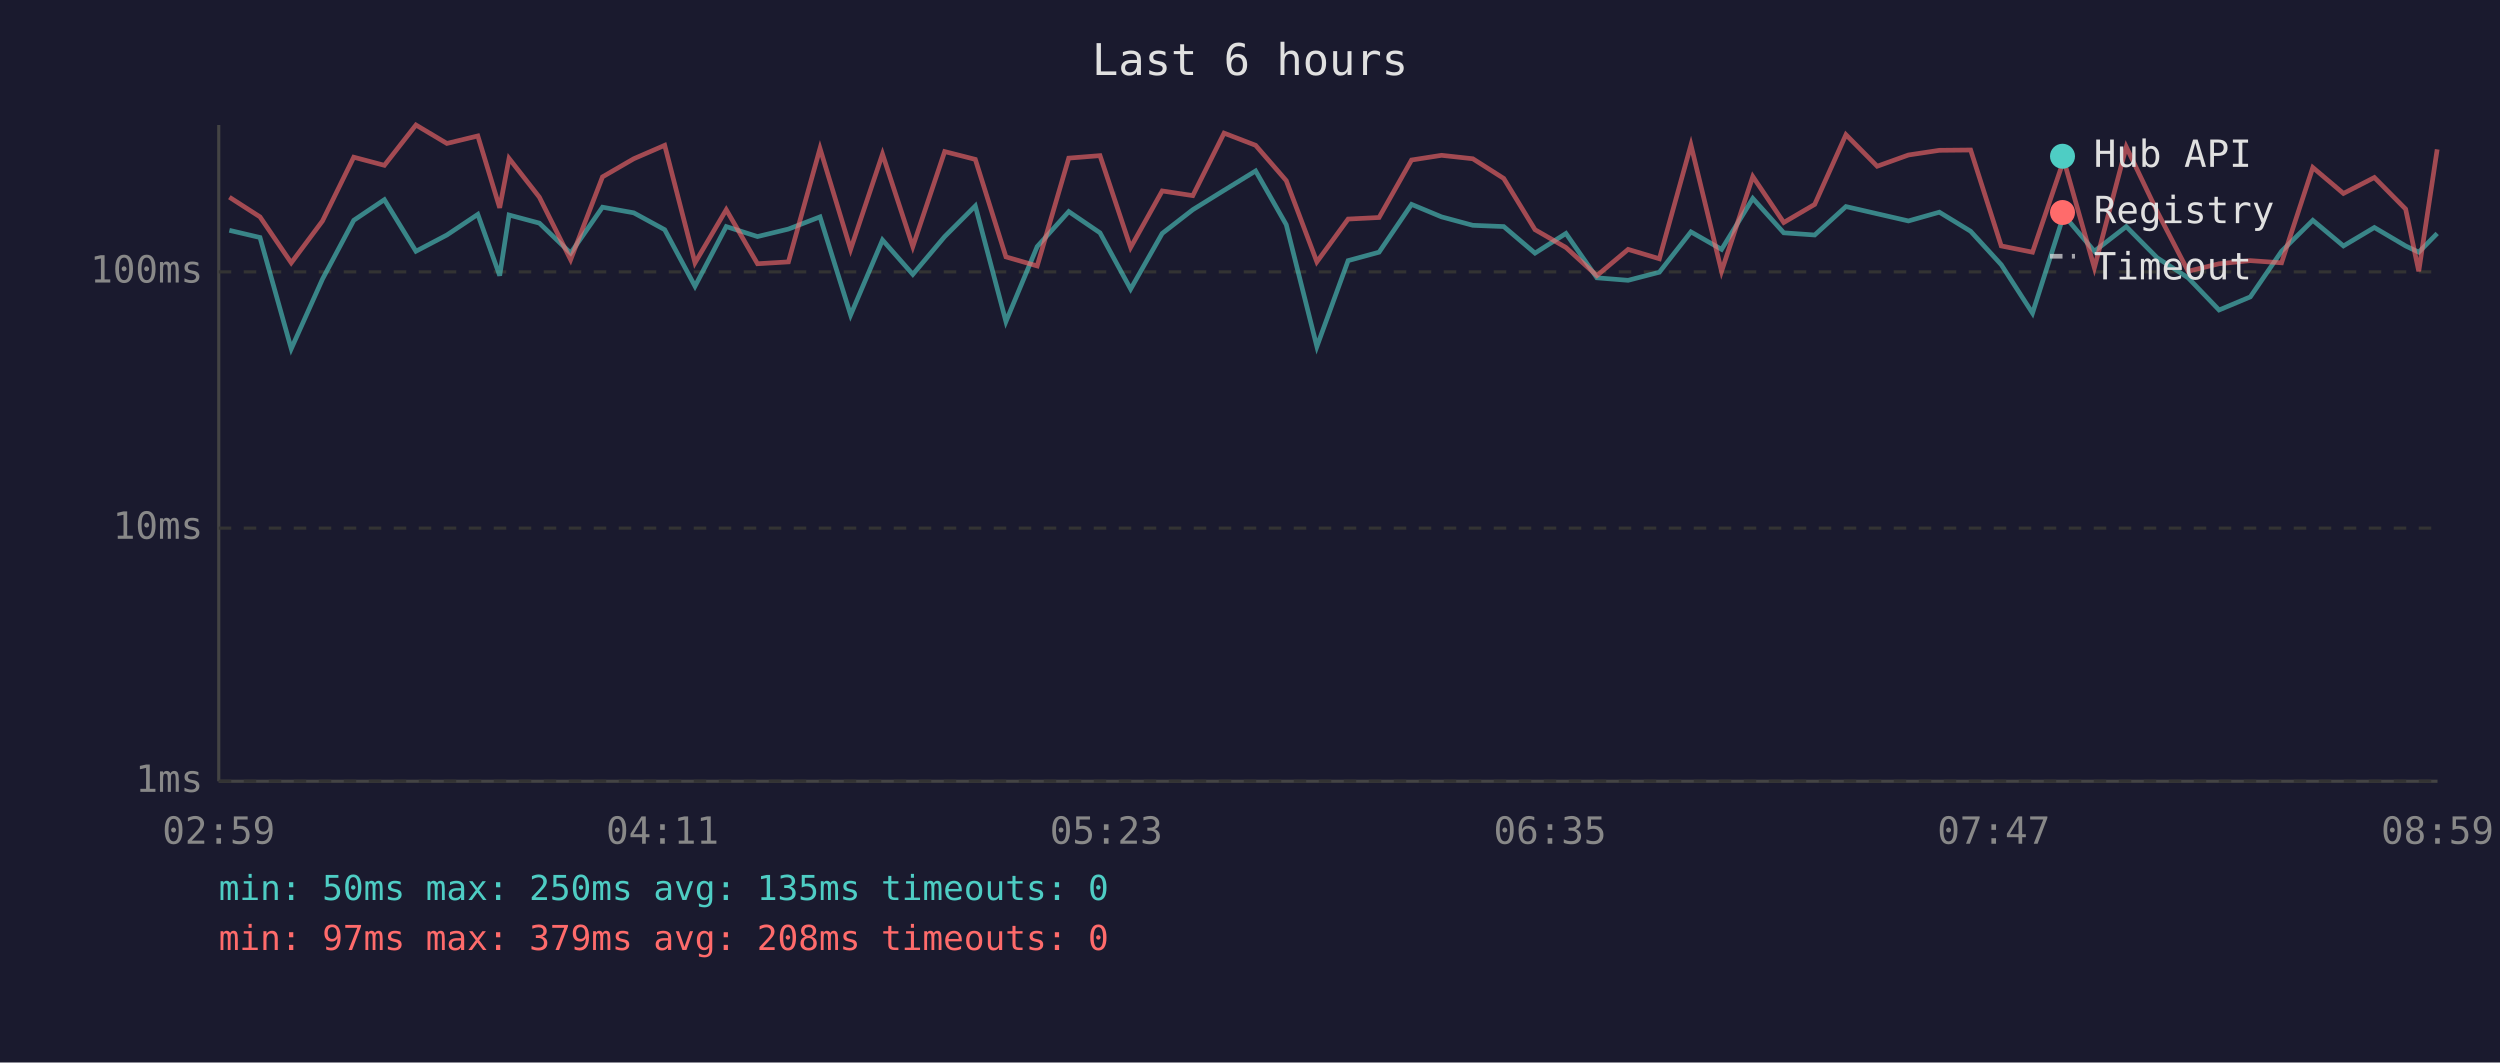
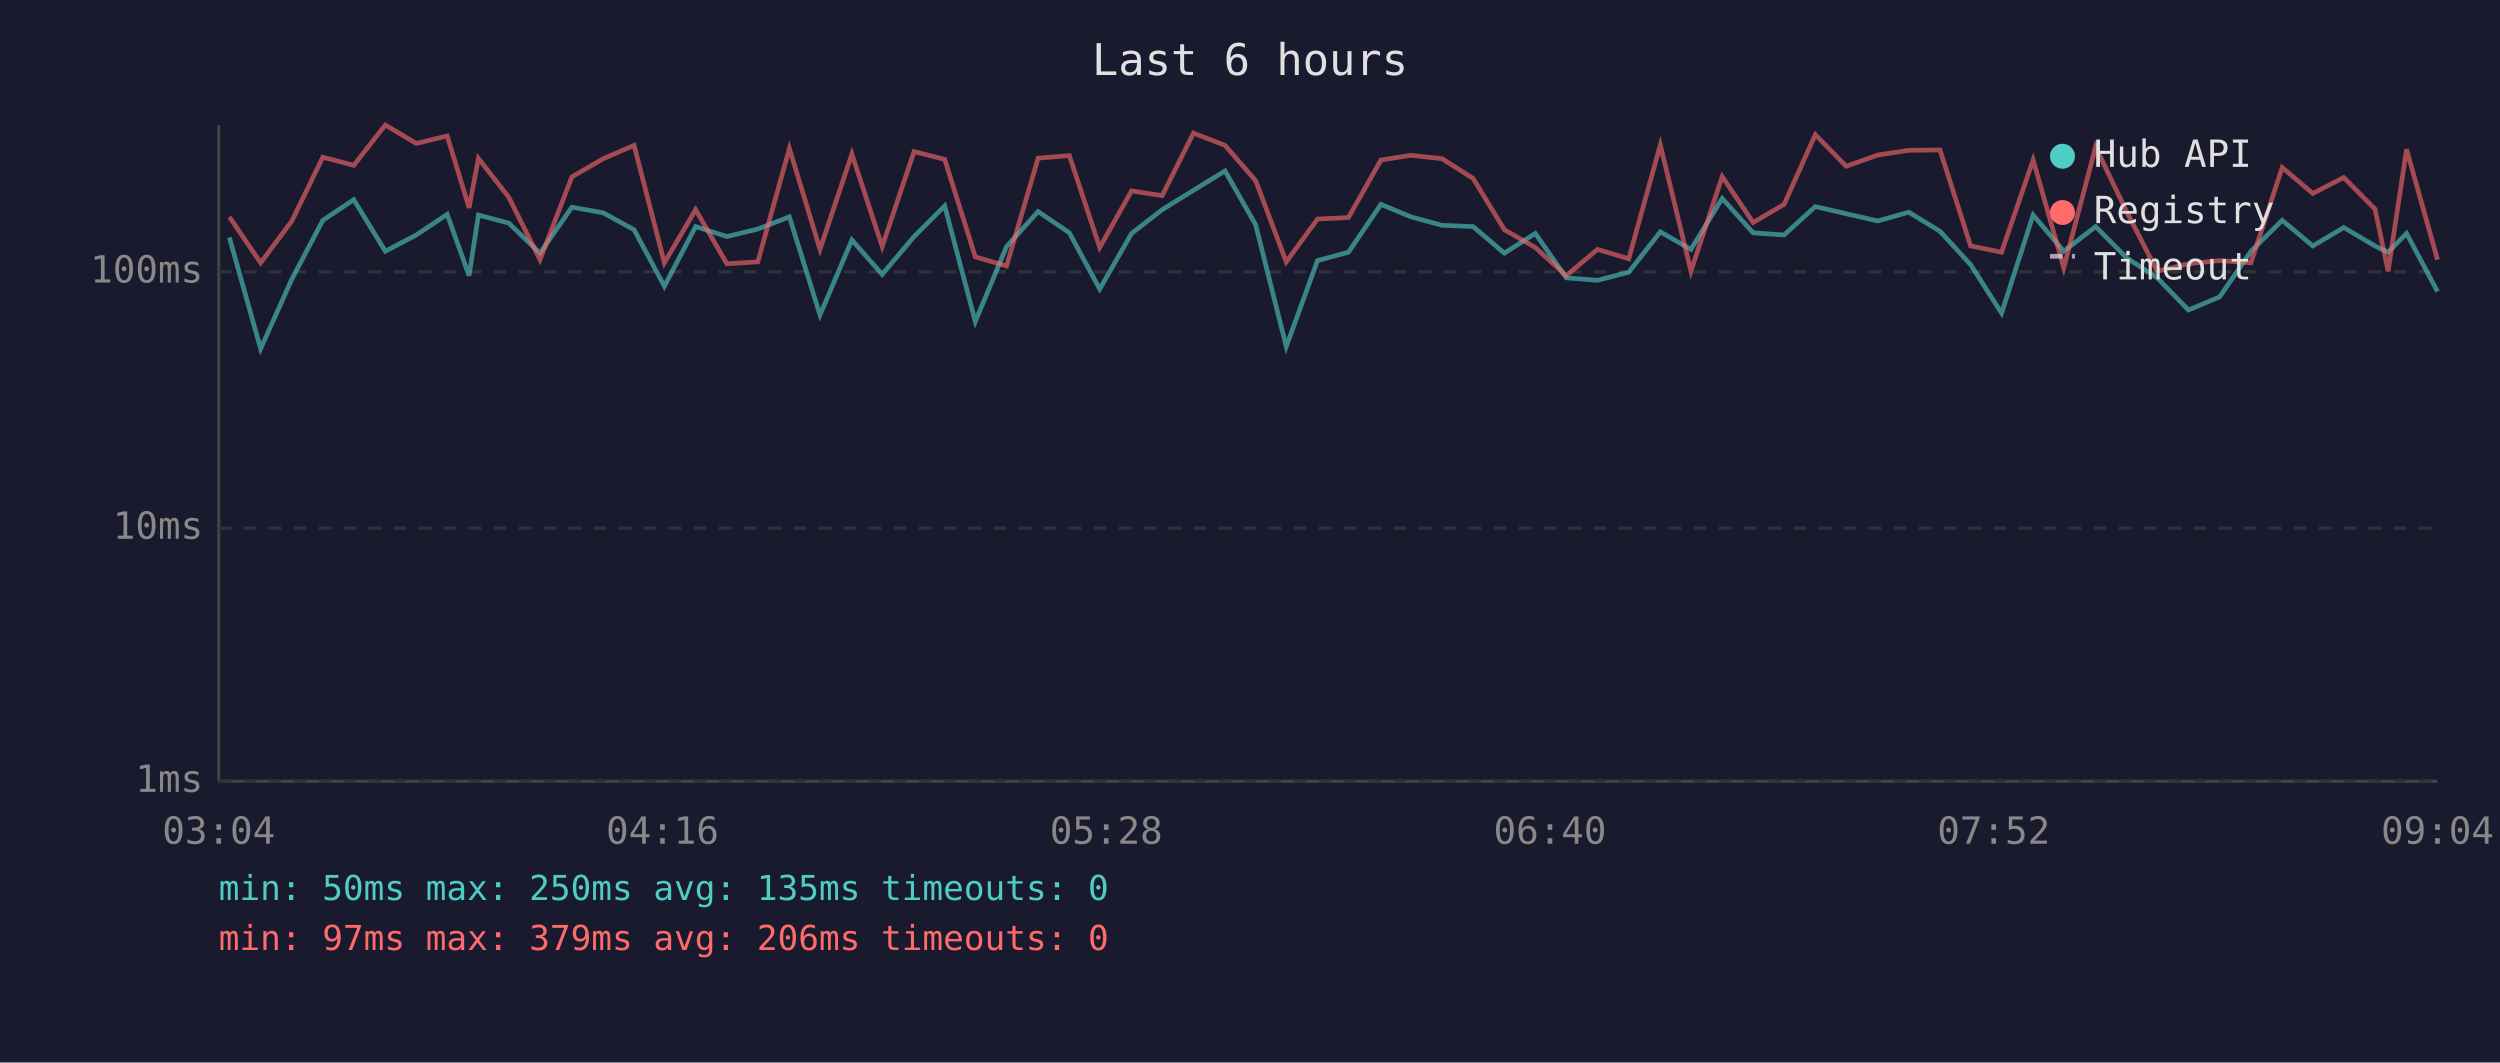
<svg xmlns="http://www.w3.org/2000/svg" viewBox="0 0 800 340" font-family="monospace" font-size="12">
  <rect width="800" height="340" fill="#1a1a2e" />
  <text x="400" y="24" fill="#e0e0e0" font-size="14" text-anchor="middle">Last 6 hours</text>
  <line x1="70" y1="40" x2="70" y2="250" stroke="#444" stroke-width="1" />
  <line x1="70" y1="250" x2="780" y2="250" stroke="#444" stroke-width="1" />
  <line x1="70" y1="250" x2="780" y2="250" stroke="#333" stroke-width="1" stroke-dasharray="4" />
  <text x="65" y="250" fill="#888" text-anchor="end" dominant-baseline="middle">1ms</text>
  <line x1="70" y1="169" x2="780" y2="169" stroke="#333" stroke-width="1" stroke-dasharray="4" />
  <text x="65" y="169" fill="#888" text-anchor="end" dominant-baseline="middle">10ms</text>
  <line x1="70" y1="87" x2="780" y2="87" stroke="#333" stroke-width="1" stroke-dasharray="4" />
  <text x="65" y="87" fill="#888" text-anchor="end" dominant-baseline="middle">100ms</text>
-   <text x="70" y="270" fill="#888" text-anchor="middle">02:59</text>
-   <text x="212" y="270" fill="#888" text-anchor="middle">04:11</text>
-   <text x="354" y="270" fill="#888" text-anchor="middle">05:23</text>
-   <text x="496" y="270" fill="#888" text-anchor="middle">06:35</text>
-   <text x="638" y="270" fill="#888" text-anchor="middle">07:47</text>
-   <text x="780" y="270" fill="#888" text-anchor="middle">08:59</text>
-   <polyline points="73.4,73.7 83.2,76.0 93.2,111.6 103.2,89.3 113.2,70.5 123.0,63.9 133.1,80.4 143.0,75.2 152.9,68.6 159.9,88.2 162.9,68.8 172.6,71.4 182.6,81.0 192.8,66.3 202.8,68.1 212.7,73.5 222.4,91.6 232.4,72.5 242.4,75.7 252.3,73.3 262.4,69.4 272.2,100.8 282.4,76.8 292.1,87.8 302.3,75.7 312.1,65.9 321.9,102.9 331.9,78.9 342.0,67.7 352.0,74.5 361.8,92.5 371.9,74.7 381.7,67.1 391.7,60.9 401.8,54.7 411.6,71.9 421.4,110.9 431.4,83.4 441.3,80.7 451.7,65.4 461.3,69.4 471.3,72.1 481.2,72.5 491.2,81.0 501.1,74.7 511.0,88.9 521.0,89.7 531.0,87.1 541.1,74.2 550.9,79.8 560.9,63.5 570.8,74.5 580.7,75.2 590.7,66.1 600.7,68.4 610.7,70.7 620.6,67.9 630.6,74.0 640.4,84.7 650.4,100.2 660.4,68.8 670.2,80.4 680.4,72.5 690.3,82.5 700.2,88.9 710.1,99.2 720.1,95.0 730.1,80.4 740.1,70.5 749.9,78.7 759.8,72.8 769.8,78.7 774.0,80.7 779.9,74.7" fill="none" stroke="#4ecdc4" stroke-width="1.5" opacity="0.6" />
-   <polyline points="73.4,63.1 83.2,69.4 93.2,84.1 103.2,70.7 113.2,50.3 123.0,52.9 133.1,40.0 143.0,45.9 152.9,43.5 159.9,66.5 162.9,50.7 172.6,63.1 182.6,83.1 192.8,56.6 202.8,50.8 212.7,46.5 222.4,84.1 232.4,67.1 242.4,84.4 252.3,83.8 262.4,47.5 272.2,79.8 282.4,49.3 292.1,78.9 302.3,48.5 312.1,51.0 321.9,82.2 331.9,85.1 342.0,50.6 352.0,49.8 361.8,79.2 371.9,61.1 381.7,62.6 391.7,42.6 401.8,46.5 411.6,57.8 421.4,83.8 431.4,70.1 441.3,69.6 451.7,51.2 461.3,49.7 471.3,50.8 481.2,57.1 491.2,73.5 501.1,79.2 511.0,88.2 521.0,79.8 531.0,82.8 541.1,46.4 550.9,86.8 560.9,56.5 570.8,71.2 580.7,65.4 590.7,43.1 600.7,53.2 610.7,49.6 620.6,48.1 630.6,48.0 640.4,78.7 650.4,80.7 660.4,51.2 670.2,85.7 680.4,47.0 690.3,67.7 700.2,86.8 710.1,84.4 720.1,83.4 730.1,84.1 740.1,53.6 749.9,61.9 759.8,56.8 769.8,66.9 774.0,86.8 779.9,47.8" fill="none" stroke="#ff6b6b" stroke-width="1.5" opacity="0.6" />
+   <text x="70" y="270" fill="#888" text-anchor="middle">03:04</text>
+   <text x="212" y="270" fill="#888" text-anchor="middle">04:16</text>
+   <text x="354" y="270" fill="#888" text-anchor="middle">05:28</text>
+   <text x="496" y="270" fill="#888" text-anchor="middle">06:40</text>
+   <text x="638" y="270" fill="#888" text-anchor="middle">07:52</text>
+   <text x="780" y="270" fill="#888" text-anchor="middle">09:04</text>
+   <polyline points="73.4,76.0 83.4,111.6 93.4,89.3 103.3,70.5 113.2,63.9 123.3,80.4 133.2,75.2 143.1,68.6 150.1,88.2 153.1,68.8 162.8,71.4 172.8,81.0 183.0,66.3 193.0,68.1 202.9,73.5 212.6,91.6 222.6,72.5 232.6,75.7 242.5,73.3 252.6,69.4 262.4,100.8 272.6,76.8 282.3,87.8 292.5,75.7 302.3,65.9 312.1,102.9 322.1,78.9 332.2,67.7 342.2,74.5 351.9,92.5 362.1,74.7 371.9,67.1 381.9,60.9 392.0,54.7 401.8,71.9 411.6,110.9 421.6,83.4 431.5,80.7 441.9,65.4 451.5,69.4 461.5,72.1 471.4,72.5 481.4,81.0 491.3,74.7 501.2,88.9 511.2,89.7 521.2,87.1 531.3,74.2 541.1,79.8 551.1,63.5 561.0,74.5 570.9,75.2 580.9,66.1 590.8,68.4 600.9,70.7 610.8,67.9 620.8,74.0 630.6,84.7 640.5,100.2 650.6,68.8 660.4,80.4 670.6,72.5 680.5,82.5 690.3,88.9 700.3,99.2 710.3,95.0 720.3,80.4 730.3,70.5 740.1,78.7 750.0,72.8 760.0,78.7 764.2,80.7 770.1,74.7 780.0,93.3" fill="none" stroke="#4ecdc4" stroke-width="1.5" opacity="0.6" />
+   <polyline points="73.4,69.4 83.4,84.1 93.4,70.7 103.3,50.3 113.2,52.9 123.3,40.0 133.2,45.9 143.1,43.5 150.1,66.5 153.1,50.7 162.8,63.1 172.8,83.1 183.0,56.6 193.0,50.8 202.9,46.5 212.6,84.1 222.6,67.1 232.6,84.4 242.5,83.8 252.6,47.5 262.4,79.8 272.6,49.3 282.3,78.9 292.5,48.5 302.3,51.0 312.1,82.2 322.1,85.1 332.2,50.6 342.2,49.8 351.9,79.2 362.1,61.1 371.9,62.6 381.9,42.6 392.0,46.5 401.8,57.8 411.6,83.8 421.6,70.1 431.5,69.6 441.9,51.2 451.5,49.7 461.5,50.8 471.4,57.1 481.4,73.5 491.3,79.2 501.2,88.2 511.2,79.8 521.2,82.8 531.3,46.4 541.1,86.8 551.1,56.5 561.0,71.2 570.9,65.4 580.9,43.1 590.8,53.2 600.9,49.6 610.8,48.1 620.8,48.0 630.6,78.7 640.5,80.7 650.6,51.2 660.4,85.7 670.6,47.0 680.5,67.7 690.3,86.8 700.3,84.4 710.3,83.4 720.3,84.1 730.3,53.6 740.1,61.9 750.0,56.8 760.0,66.9 764.2,86.8 770.1,47.8 780.0,83.1" fill="none" stroke="#ff6b6b" stroke-width="1.5" opacity="0.6" />
  <circle cx="660" cy="50" r="4" fill="#4ecdc4" />
  <text x="670" y="50" fill="#e0e0e0" dominant-baseline="middle">Hub API</text>
  <circle cx="660" cy="68" r="4" fill="#ff6b6b" />
  <text x="670" y="68" fill="#e0e0e0" dominant-baseline="middle">Registry</text>
  <line x1="656" y1="82" x2="664" y2="82" stroke="#e0e0e0" stroke-width="1.5" stroke-dasharray="4,3" opacity="0.7" />
  <text x="670" y="86" fill="#e0e0e0" dominant-baseline="middle">Timeout</text>
  <text x="70" y="288" fill="#4ecdc4" font-size="11">min: 50ms  max: 250ms  avg: 135ms  timeouts: 0</text>
-   <text x="70" y="304" fill="#ff6b6b" font-size="11">min: 97ms  max: 379ms  avg: 208ms  timeouts: 0</text>
+   <text x="70" y="304" fill="#ff6b6b" font-size="11">min: 97ms  max: 379ms  avg: 206ms  timeouts: 0</text>
</svg>
